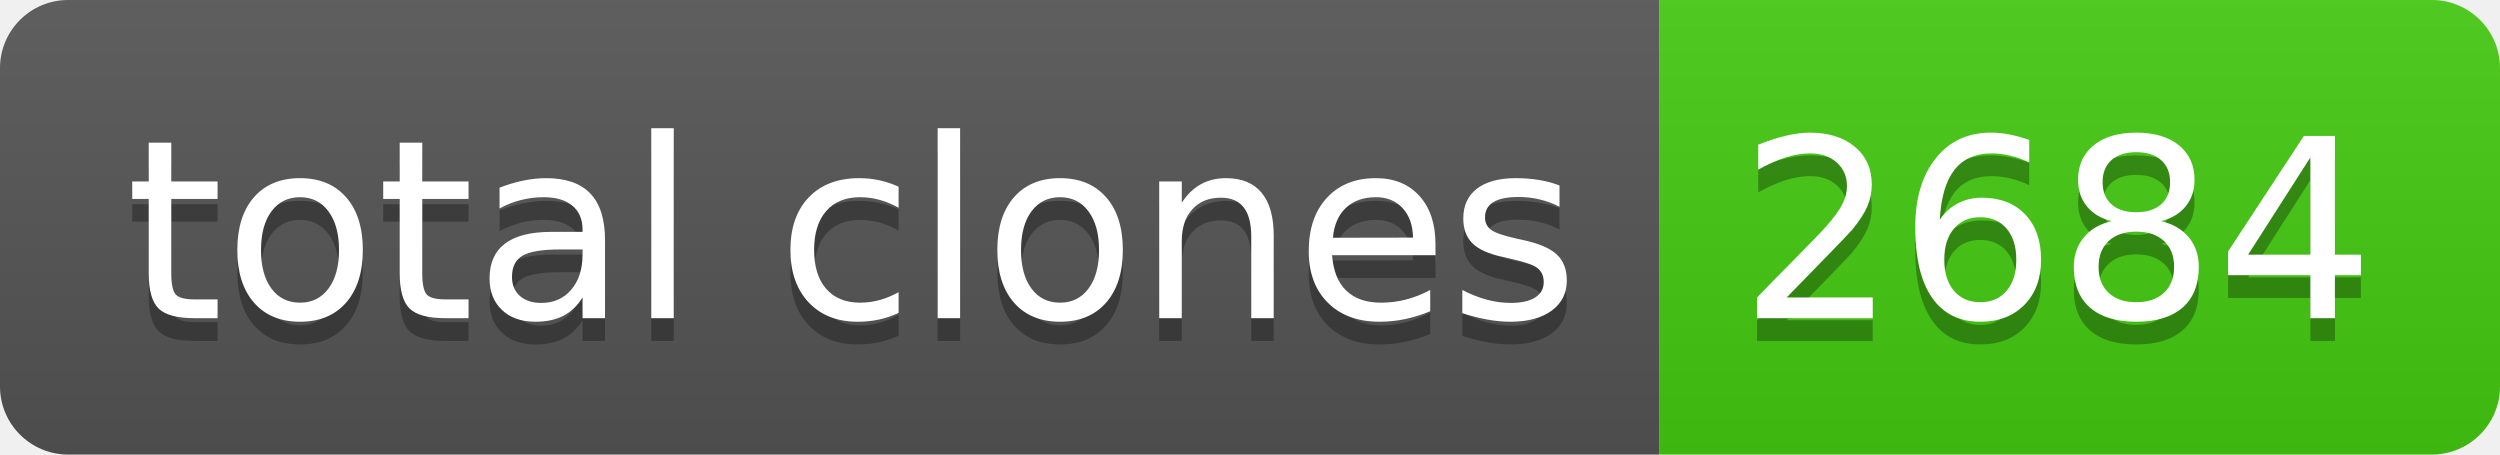
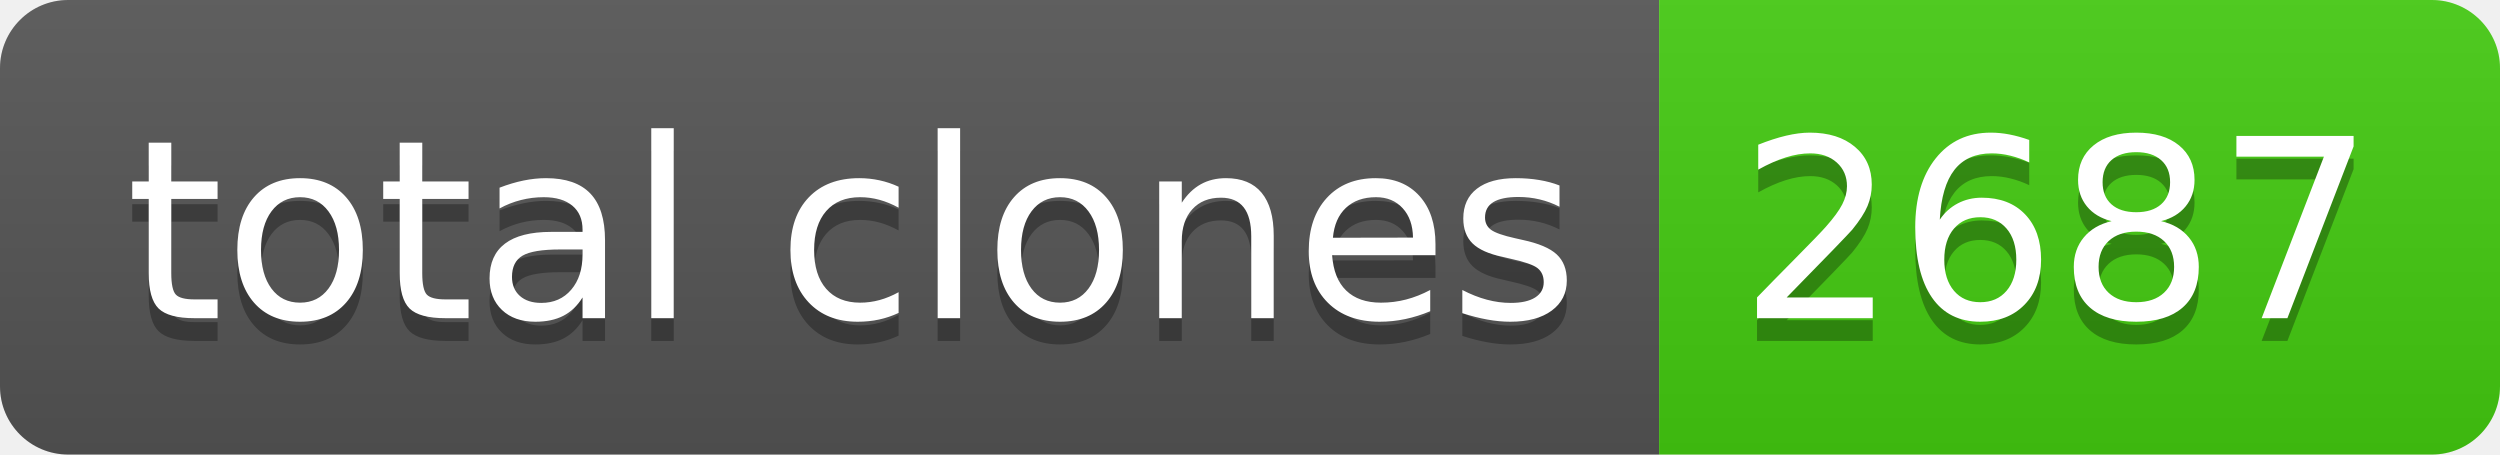
- <svg xmlns="http://www.w3.org/2000/svg" width="110" height="20" role="img" aria-label="total clones: 2684">
+ <svg xmlns="http://www.w3.org/2000/svg" width="110" height="20" role="img" aria-label="total clones: 2687">
  <linearGradient id="s" x2="0" y2="100%">
    <stop offset="0" stop-color="#bbb" stop-opacity=".1" />
    <stop offset="1" stop-opacity=".1" />
  </linearGradient>
  <clipPath id="r">
    <rect width="110" height="20" rx="3" fill="#fff" />
  </clipPath>
  <g clip-path="url(#r)">
    <rect width="73" height="20" fill="#555" />
    <rect x="73" width="37" height="20" fill="#4c1" />
    <rect width="110" height="20" fill="url(#s)" />
  </g>
  <g fill="#fff" text-anchor="middle" font-family="Verdana,Geneva,DejaVu Sans,sans-serif" text-rendering="geometricPrecision" font-size="110">
    <text aria-hidden="true" x="375" y="150" fill="#010101" fill-opacity=".3" transform="scale(.1)" textLength="630">total clones</text>
    <text x="375" y="140" transform="scale(.1)" fill="#fff" textLength="630">total clones</text>
-     <text aria-hidden="true" x="905" y="150" fill="#010101" fill-opacity=".3" transform="scale(.1)" textLength="270">2684</text>
-     <text x="905" y="140" transform="scale(.1)" fill="#fff" textLength="270">2684</text>
+     <text aria-hidden="true" x="905" y="150" fill="#010101" fill-opacity=".3" transform="scale(.1)" textLength="270">2687</text>
+     <text x="905" y="140" transform="scale(.1)" fill="#fff" textLength="270">2687</text>
  </g>
</svg>
